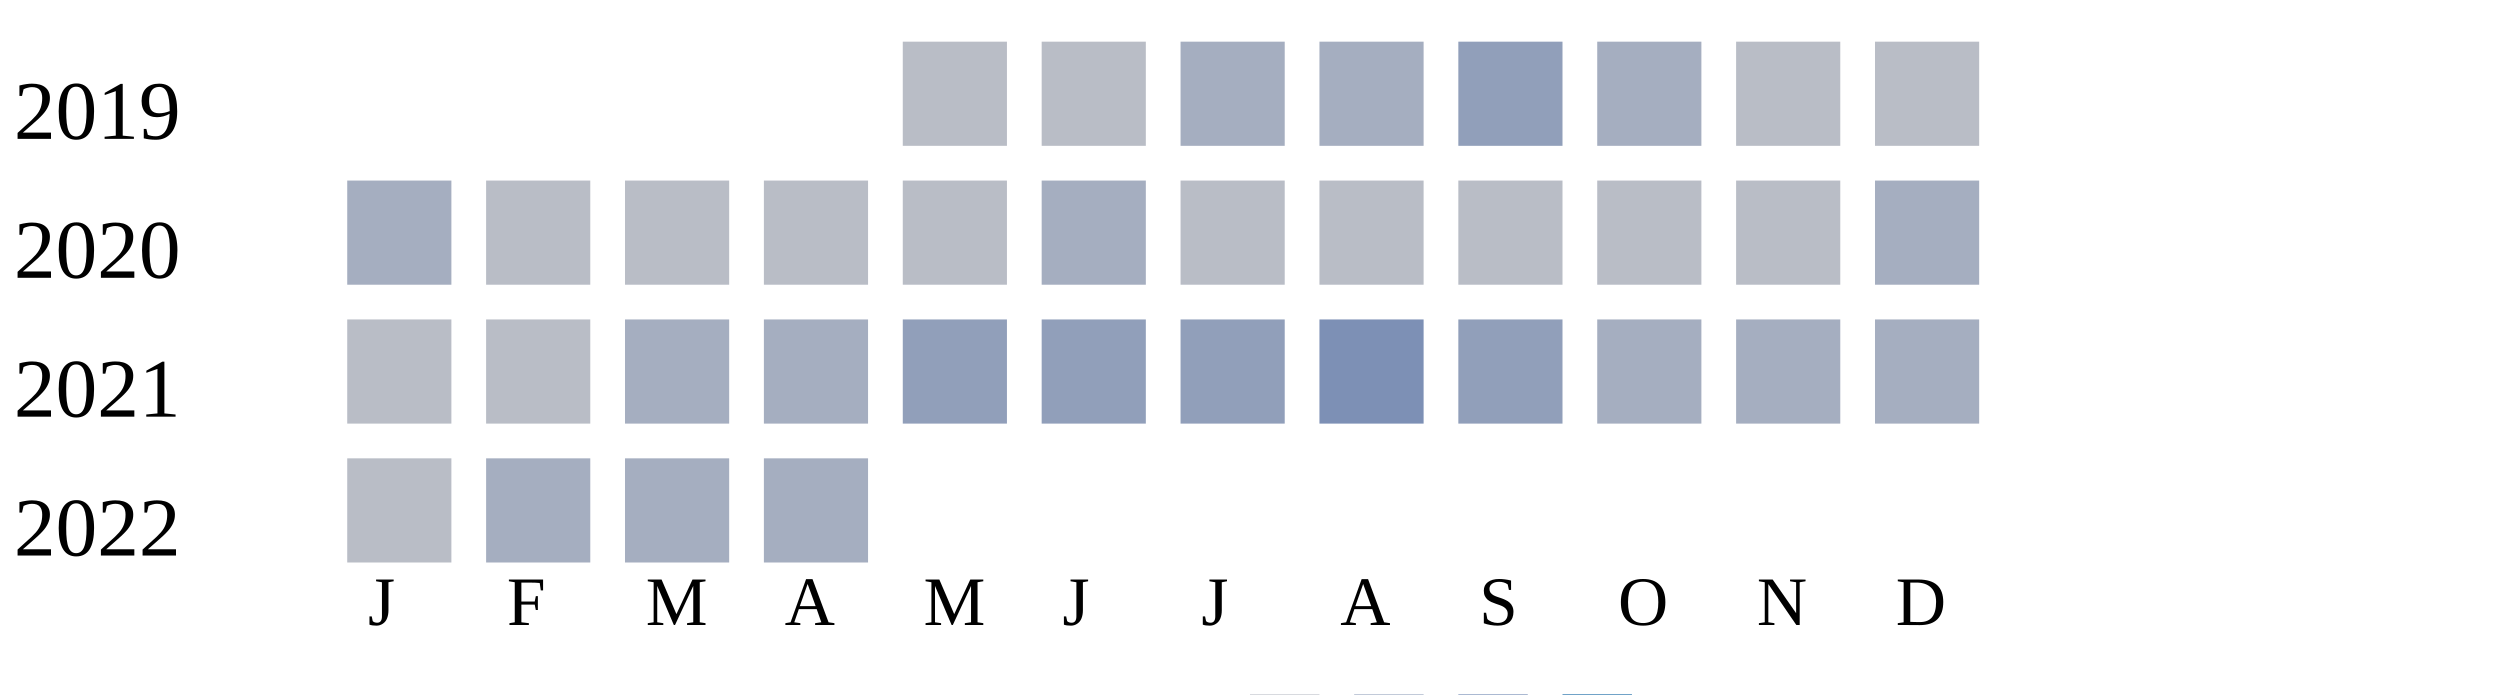
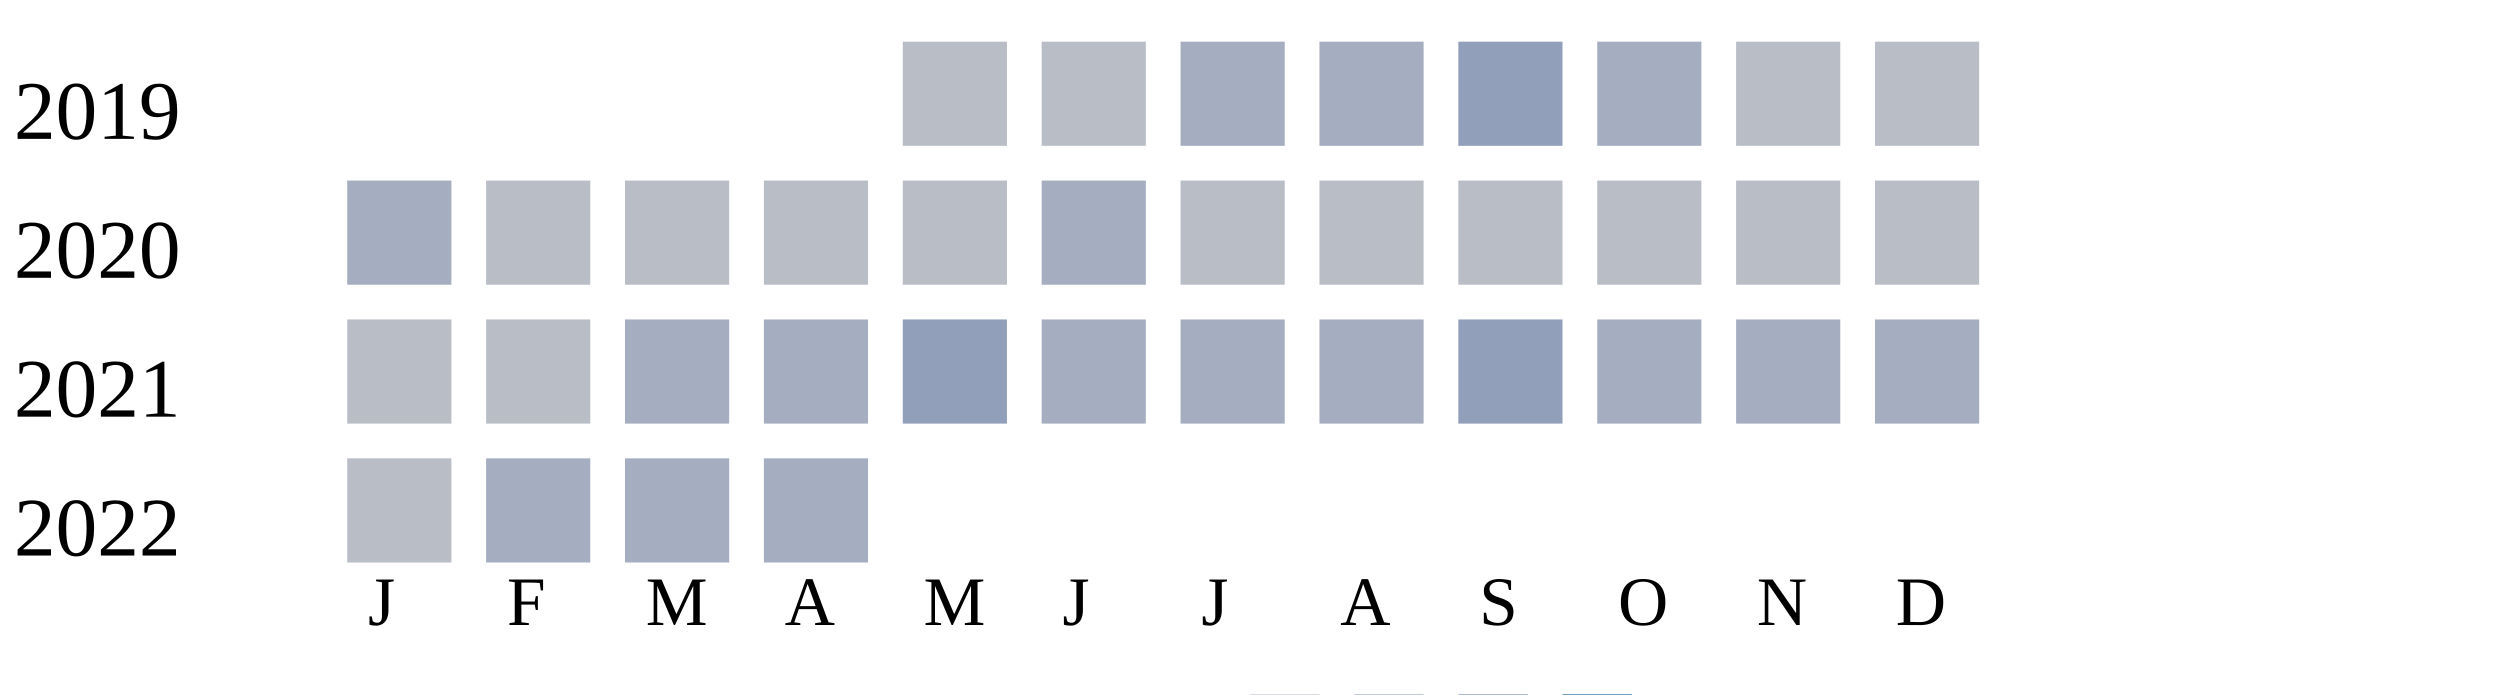
<svg xmlns="http://www.w3.org/2000/svg" width="360" height="100">
  <g transform="translate(0 0)">
    <text x="2" y="20">2019</text>
    <rect x="130" y="6" width="15" height="15" fill="#b9bdc6" />
    <rect x="150" y="6" width="15" height="15" fill="#b9bdc6" />
    <rect x="170" y="6" width="15" height="15" fill="#a5aec0" />
    <rect x="190" y="6" width="15" height="15" fill="#a5aec0" />
    <rect x="210" y="6" width="15" height="15" fill="#919fba" />
    <rect x="230" y="6" width="15" height="15" fill="#a5aec0" />
    <rect x="250" y="6" width="15" height="15" fill="#b9bdc6" />
    <rect x="270" y="6" width="15" height="15" fill="#b9bdc6" />
  </g>
  <g transform="translate(0 20)">
    <text x="2" y="20">2020</text>
    <rect x="50" y="6" width="15" height="15" fill="#a5aec0" />
    <rect x="70" y="6" width="15" height="15" fill="#b9bdc6" />
    <rect x="90" y="6" width="15" height="15" fill="#b9bdc6" />
    <rect x="110" y="6" width="15" height="15" fill="#b9bdc6" />
    <rect x="130" y="6" width="15" height="15" fill="#b9bdc6" />
    <rect x="150" y="6" width="15" height="15" fill="#a5aec0" />
    <rect x="170" y="6" width="15" height="15" fill="#b9bdc6" />
    <rect x="190" y="6" width="15" height="15" fill="#b9bdc6" />
    <rect x="210" y="6" width="15" height="15" fill="#b9bdc6" />
    <rect x="230" y="6" width="15" height="15" fill="#b9bdc6" />
    <rect x="250" y="6" width="15" height="15" fill="#b9bdc6" />
-     <rect x="270" y="6" width="15" height="15" fill="#a5aec0" />
+     <rect x="270" y="6" width="15" height="15" fill="#b9bdc6" />
  </g>
  <g transform="translate(0 40)">
    <text x="2" y="20">2021</text>
    <rect x="50" y="6" width="15" height="15" fill="#b9bdc6" />
    <rect x="70" y="6" width="15" height="15" fill="#b9bdc6" />
    <rect x="90" y="6" width="15" height="15" fill="#a5aec0" />
    <rect x="110" y="6" width="15" height="15" fill="#a5aec0" />
    <rect x="130" y="6" width="15" height="15" fill="#919fba" />
-     <rect x="150" y="6" width="15" height="15" fill="#919fba" />
-     <rect x="170" y="6" width="15" height="15" fill="#919fba" />
-     <rect x="190" y="6" width="15" height="15" fill="#7d90b5" />
+     <rect x="150" y="6" width="15" height="15" fill="#a5aec0" />
+     <rect x="170" y="6" width="15" height="15" fill="#a5aec0" />
+     <rect x="190" y="6" width="15" height="15" fill="#a5aec0" />
    <rect x="210" y="6" width="15" height="15" fill="#919fba" />
    <rect x="230" y="6" width="15" height="15" fill="#a5aec0" />
    <rect x="250" y="6" width="15" height="15" fill="#a5aec0" />
    <rect x="270" y="6" width="15" height="15" fill="#a5aec0" />
  </g>
  <g transform="translate(0 60)">
    <text x="2" y="20">2022</text>
    <rect x="50" y="6" width="15" height="15" fill="#b9bdc6" />
    <rect x="70" y="6" width="15" height="15" fill="#a5aec0" />
    <rect x="90" y="6" width="15" height="15" fill="#a5aec0" />
    <rect x="110" y="6" width="15" height="15" fill="#a5aec0" />
  </g>
  <text style="font-size: 10px; text-align: center" x="53" y="90">J</text>
  <text style="font-size: 10px; text-align: center" x="73" y="90">F</text>
  <text style="font-size: 10px; text-align: center" x="93" y="90">M</text>
  <text style="font-size: 10px; text-align: center" x="113" y="90">A</text>
  <text style="font-size: 10px; text-align: center" x="133" y="90">M</text>
  <text style="font-size: 10px; text-align: center" x="153" y="90">J</text>
  <text style="font-size: 10px; text-align: center" x="173" y="90">J</text>
  <text style="font-size: 10px; text-align: center" x="193" y="90">A</text>
  <text style="font-size: 10px; text-align: center" x="213" y="90">S</text>
  <text style="font-size: 10px; text-align: center" x="233" y="90">O</text>
  <text style="font-size: 10px; text-align: center" x="253" y="90">N</text>
  <text style="font-size: 10px; text-align: center" x="273" y="90">D</text>
  <text style="font-size: 10px;" x="155" y="109">Less</text>
  <rect fill="#b9bdc6" width="10" height="10" x="180" y="100" />
  <rect fill="#919fba" width="10" height="10" x="195" y="100" />
  <rect fill="#6882ae" width="10" height="10" x="210" y="100" />
  <rect fill="#005a9c" width="10" height="10" x="225" y="100" />
  <text x="240" y="109" style="font-size: 10px;">More</text>
</svg>
